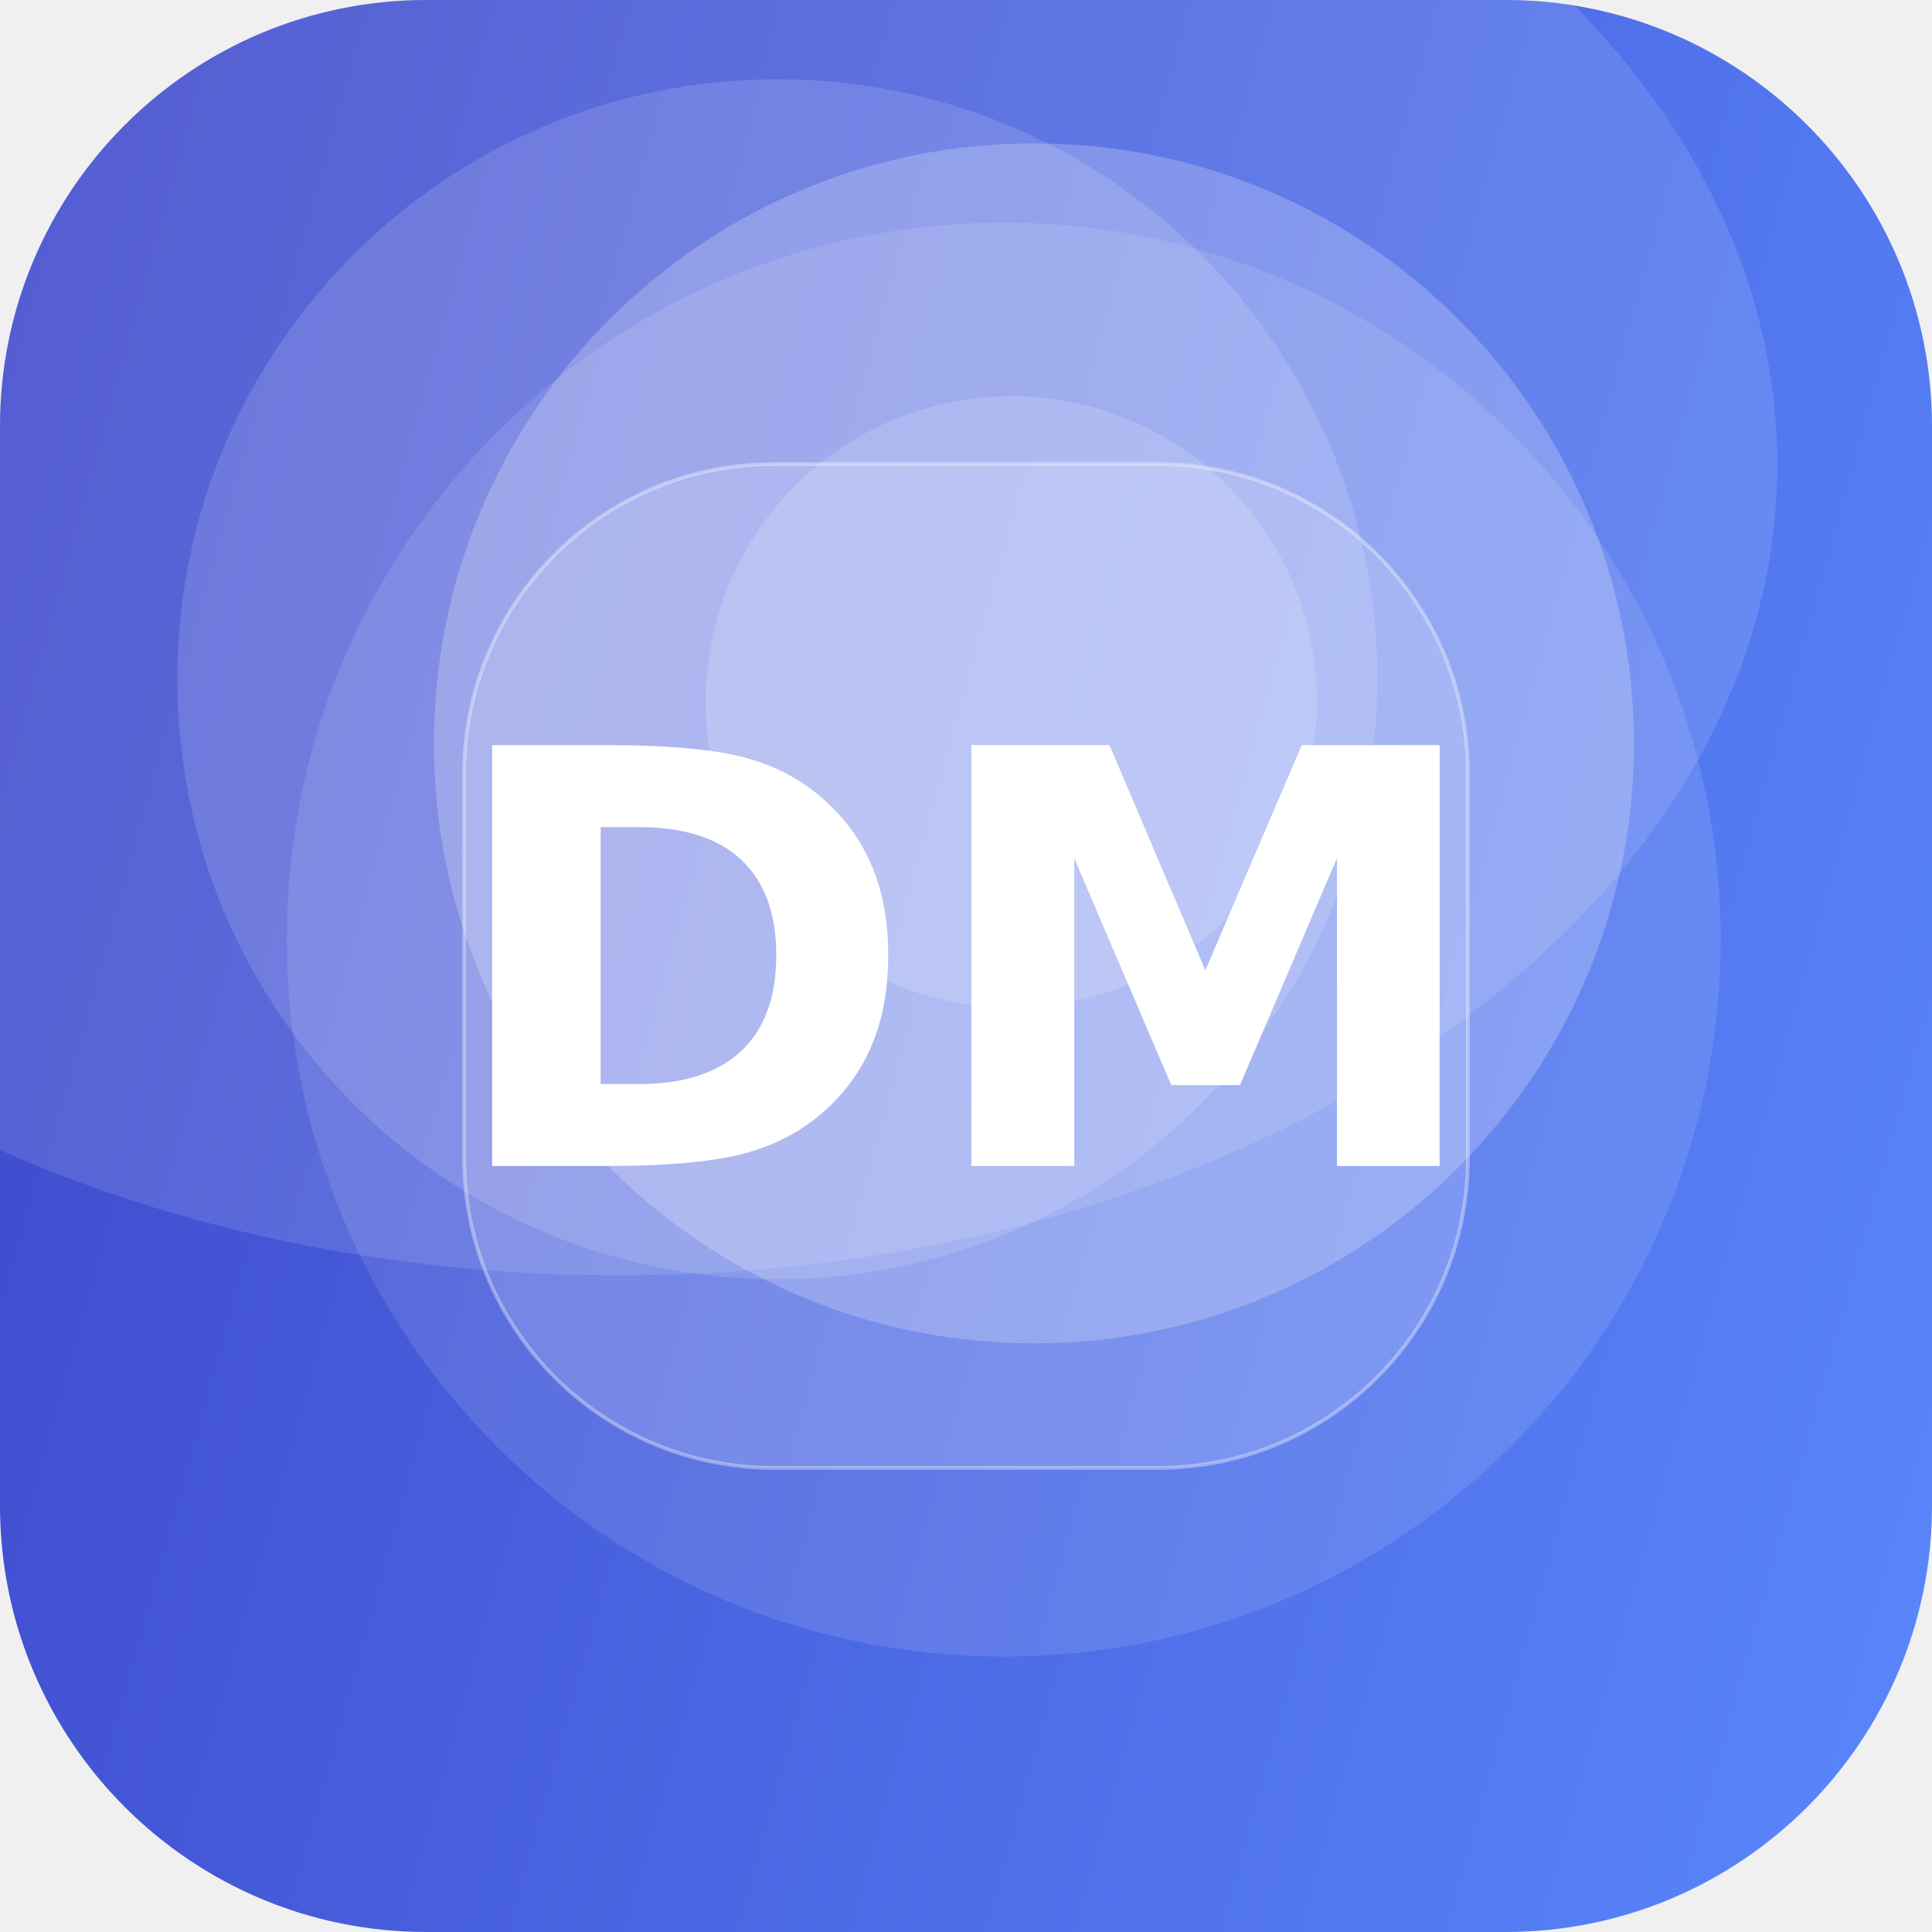
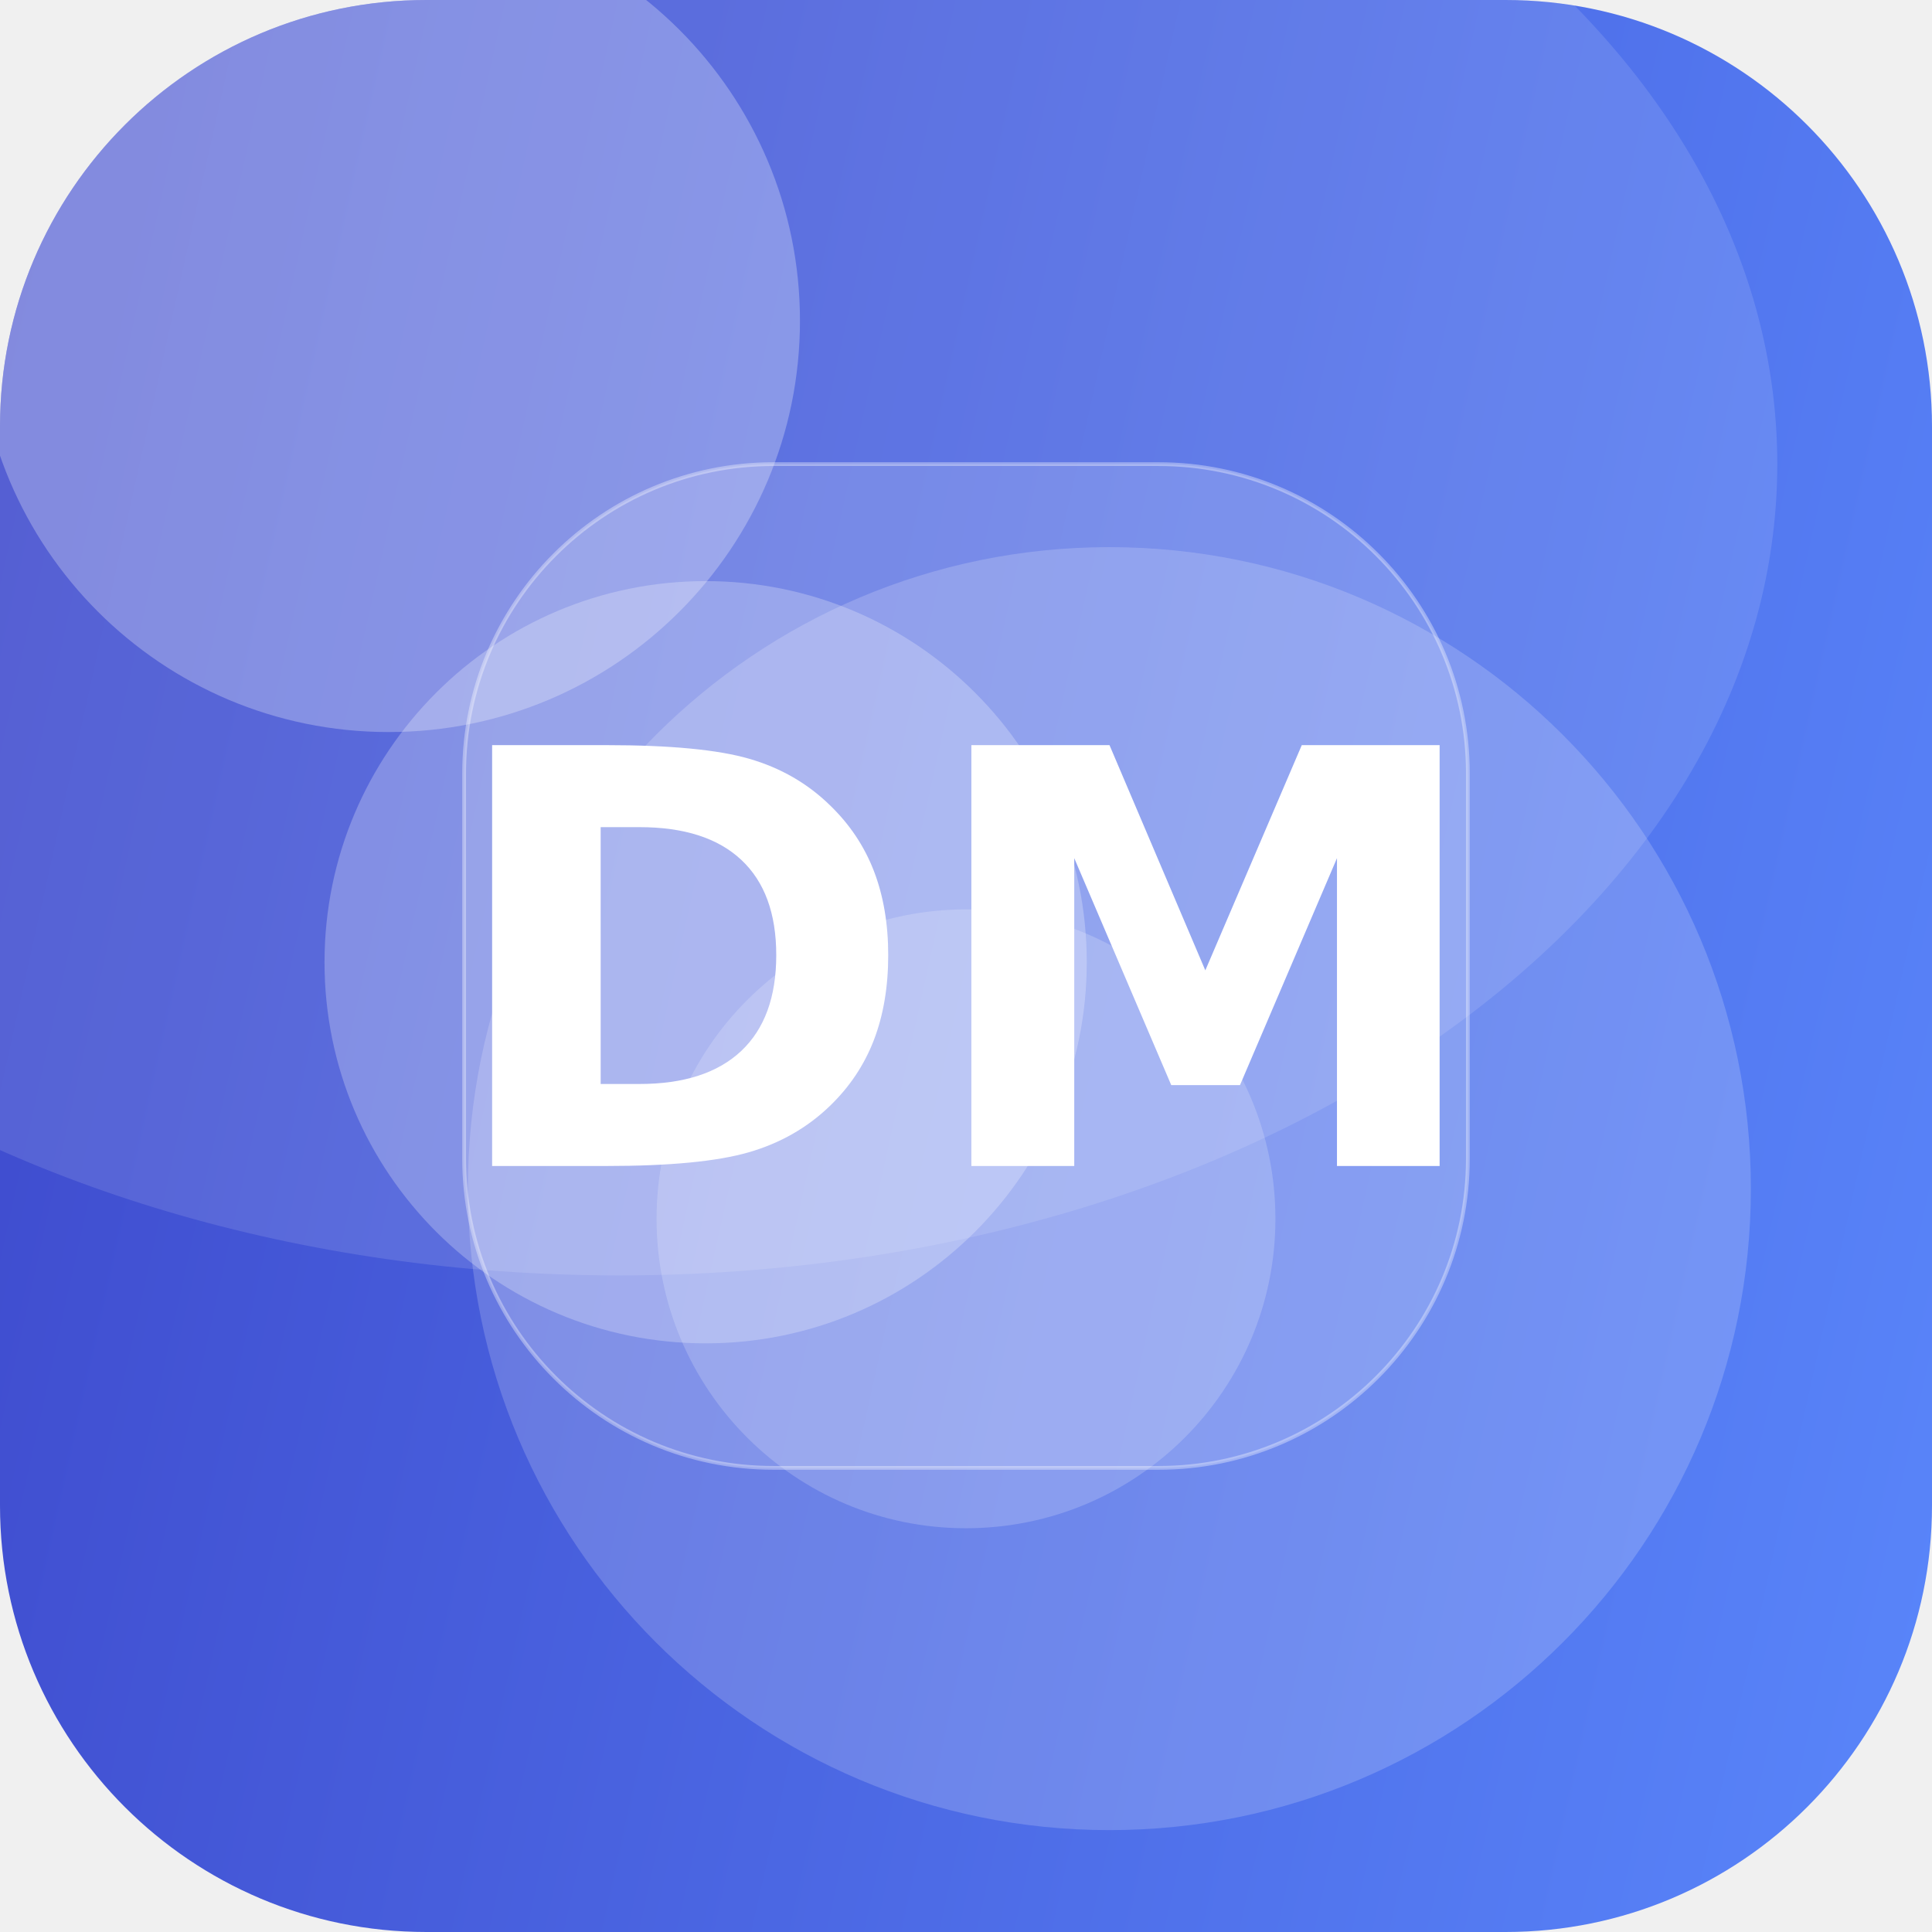
<svg xmlns="http://www.w3.org/2000/svg" width="512" height="512" viewBox="0 0 512 512">
  <defs>
-     <linearGradient id="g" x1="0" y1="0" x2="1" y2="1" gradientTransform="rotate(150 0.5 0.5)">
+     <linearGradient id="g" x1="0" y1="0" x2="1" y2="1" gradientTransform="rotate(147 0.5 0.5)">
      <stop offset="0" stop-color="#5C8CFF" />
      <stop offset="1" stop-color="#3A41C6" />
    </linearGradient>
    <clipPath id="c">
      <rect width="512" height="512" rx="113" />
    </clipPath>
  </defs>
  <g clip-path="url(#c)">
    <rect width="512" height="512" fill="url(#g)" />
-     <circle cx="268" cy="186" r="81" fill="#FFFFFF" fill-opacity="0.16" />
-     <circle cx="274" cy="197" r="159" fill="#FFFFFF" fill-opacity="0.22" />
-     <circle cx="206" cy="180" r="159" fill="#FFFFFF" fill-opacity="0.14" />
-     <circle cx="266" cy="249" r="190" fill="#FFFFFF" fill-opacity="0.11" />
+     <circle cx="256" cy="323" r="82" fill="#FFFFFF" fill-opacity="0.19" />
+     <circle cx="103" cy="85" r="109" fill="#FFFFFF" fill-opacity="0.27" />
+     <circle cx="187" cy="255" r="101" fill="#FFFFFF" fill-opacity="0.25" />
+     <circle cx="294" cy="315" r="170" fill="#FFFFFF" fill-opacity="0.18" />
    <ellipse cx="164" cy="123" rx="307" ry="215" fill="#FFFFFF" fill-opacity="0.12" />
    <rect x="123" y="123" width="266" height="266" rx="82" fill="#FFFFFF" fill-opacity="0.16" stroke="#FFFFFF" stroke-opacity="0.35" />
    <text x="50%" y="50%" dy="53" text-anchor="middle" font-family="DejaVu Sans, Helvetica, Arial, sans-serif" font-weight="bold" font-size="153" fill="#FFFFFF">DM</text>
  </g>
</svg>
